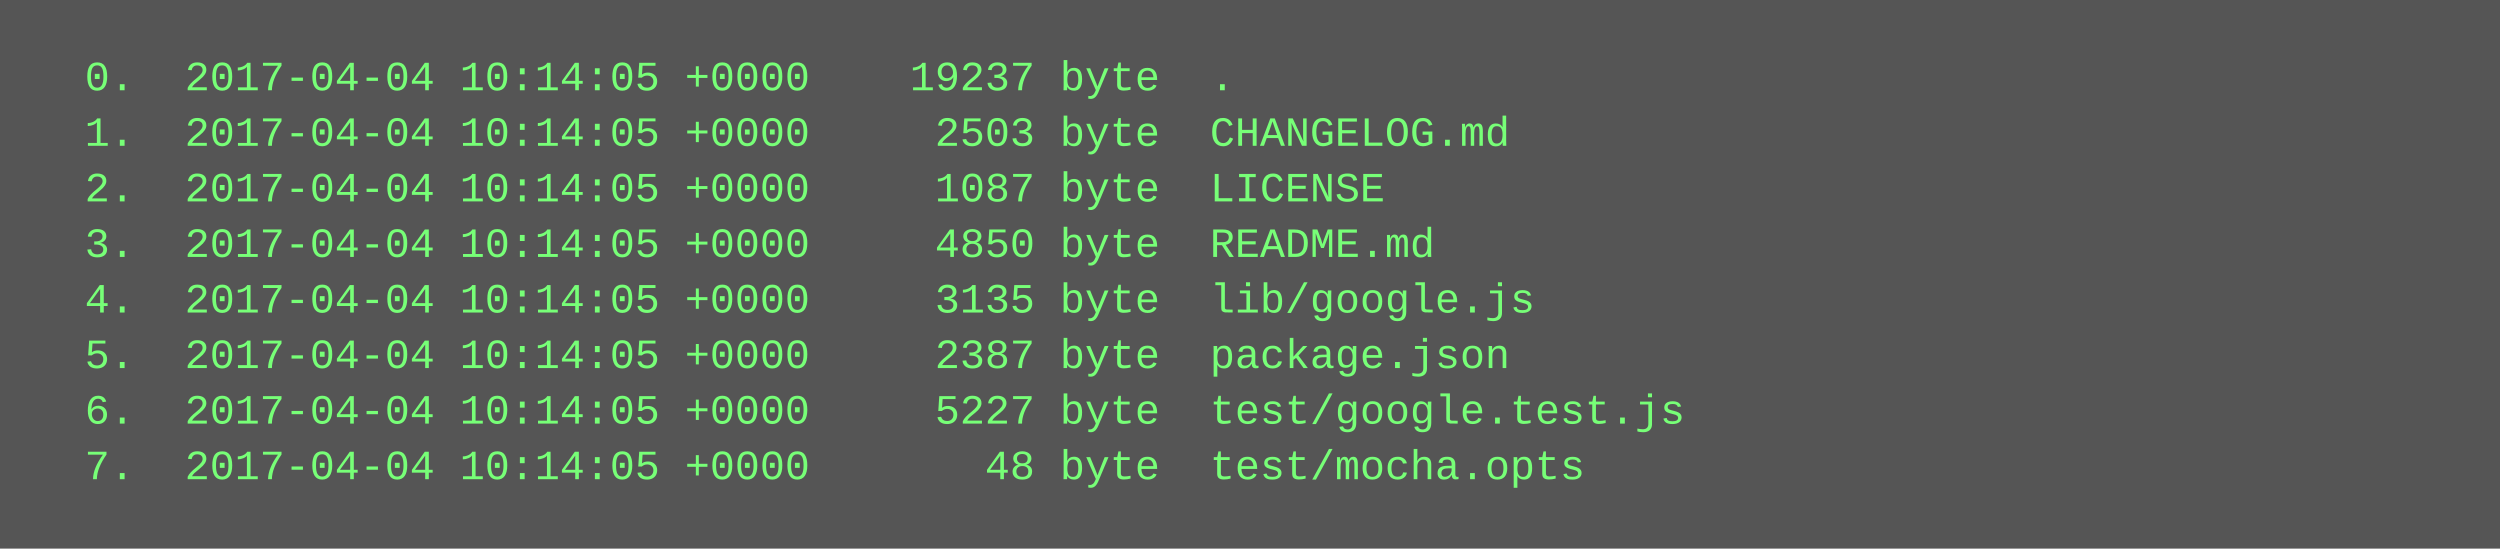
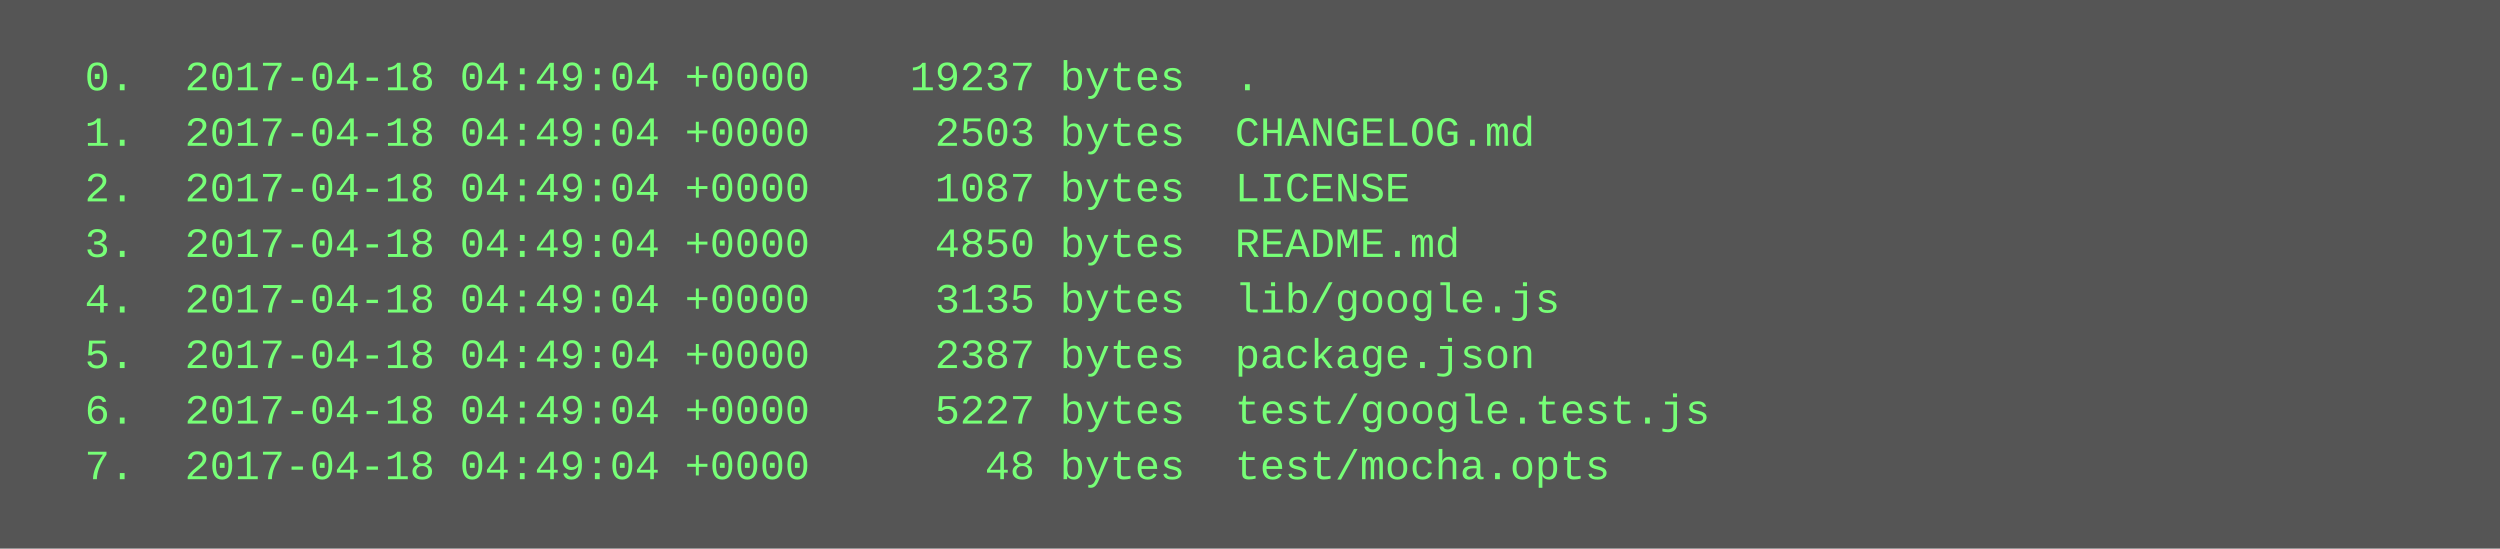
<svg xmlns="http://www.w3.org/2000/svg" height="158" width="720">
  <rect height="158" fill="#555" width="720" />
  <text fill="#7f7" font-family="Courier New" font-size="12" xml:space="preserve">
-     <tspan x="10" y="26">  0.  2017-04-04 10:14:05 +0000    19237 byte  .</tspan>
-     <tspan x="10" y="42">  1.  2017-04-04 10:14:05 +0000     2503 byte  CHANGELOG.md</tspan>
-     <tspan x="10" y="58">  2.  2017-04-04 10:14:05 +0000     1087 byte  LICENSE</tspan>
-     <tspan x="10" y="74">  3.  2017-04-04 10:14:05 +0000     4850 byte  README.md</tspan>
-     <tspan x="10" y="90">  4.  2017-04-04 10:14:05 +0000     3135 byte  lib/google.js</tspan>
-     <tspan x="10" y="106">  5.  2017-04-04 10:14:05 +0000     2387 byte  package.json</tspan>
-     <tspan x="10" y="122">  6.  2017-04-04 10:14:05 +0000     5227 byte  test/google.test.js</tspan>
-     <tspan x="10" y="138">  7.  2017-04-04 10:14:05 +0000       48 byte  test/mocha.opts</tspan>
+     <tspan x="10" y="26">  0.  2017-04-18 04:49:04 +0000    19237 bytes  .</tspan>
+     <tspan x="10" y="42">  1.  2017-04-18 04:49:04 +0000     2503 bytes  CHANGELOG.md</tspan>
+     <tspan x="10" y="58">  2.  2017-04-18 04:49:04 +0000     1087 bytes  LICENSE</tspan>
+     <tspan x="10" y="74">  3.  2017-04-18 04:49:04 +0000     4850 bytes  README.md</tspan>
+     <tspan x="10" y="90">  4.  2017-04-18 04:49:04 +0000     3135 bytes  lib/google.js</tspan>
+     <tspan x="10" y="106">  5.  2017-04-18 04:49:04 +0000     2387 bytes  package.json</tspan>
+     <tspan x="10" y="122">  6.  2017-04-18 04:49:04 +0000     5227 bytes  test/google.test.js</tspan>
+     <tspan x="10" y="138">  7.  2017-04-18 04:49:04 +0000       48 bytes  test/mocha.opts</tspan>
  </text>
</svg>
